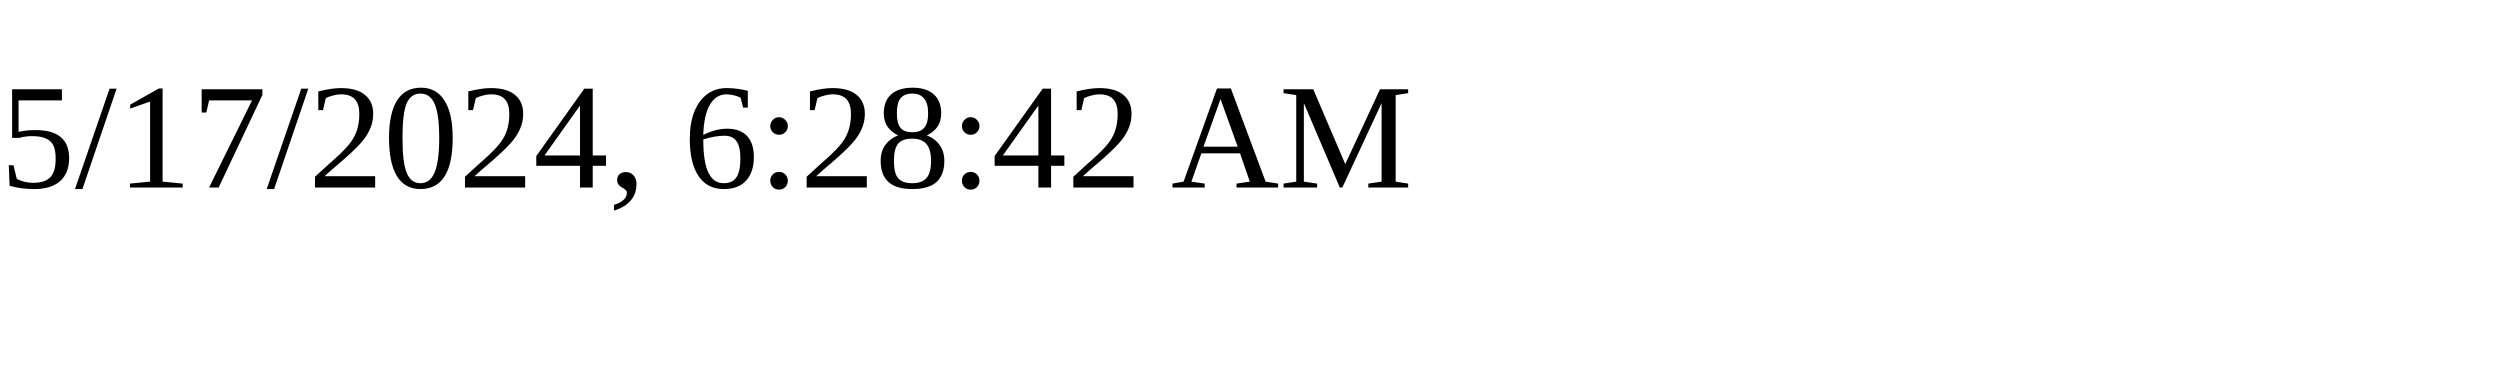
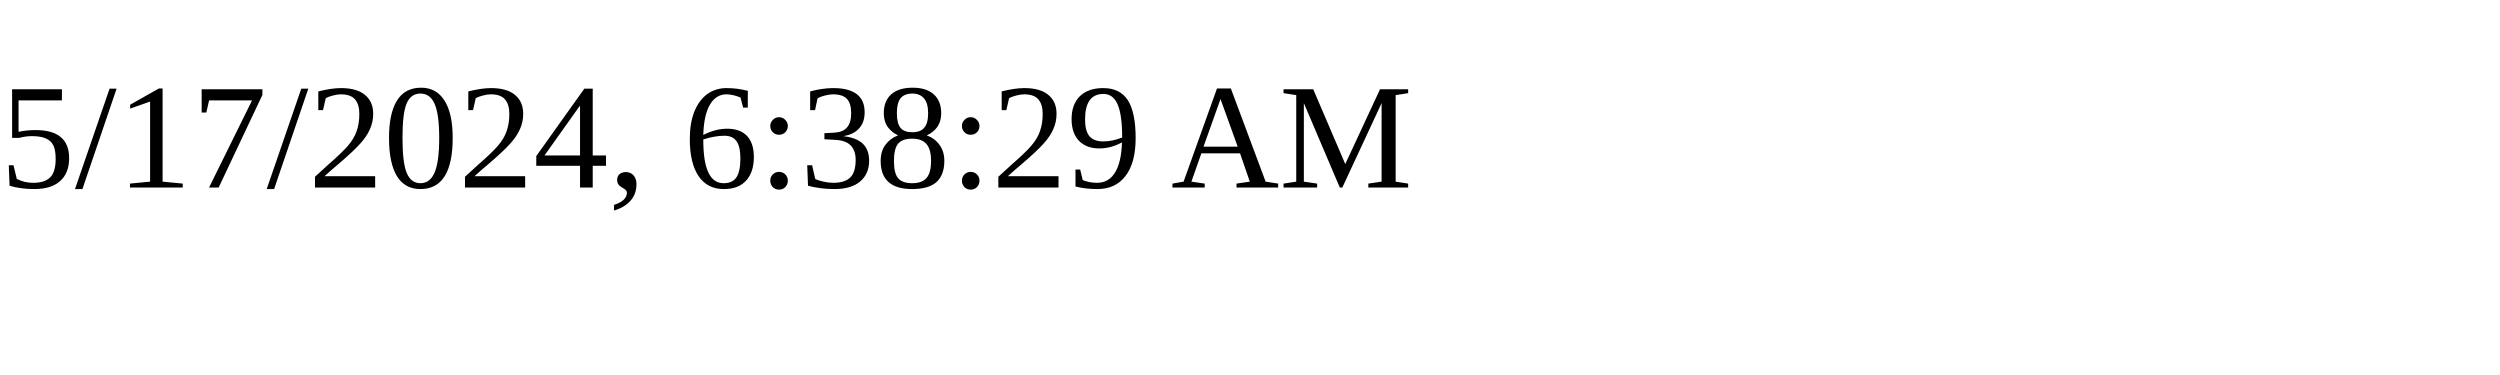
<svg xmlns="http://www.w3.org/2000/svg" height="30" width="200">
-   <text x="0" y="15">5/17/2024, 6:28:42 AM</text>
+   <text x="0" y="15">5/17/2024, 6:38:29 AM</text>
</svg>
